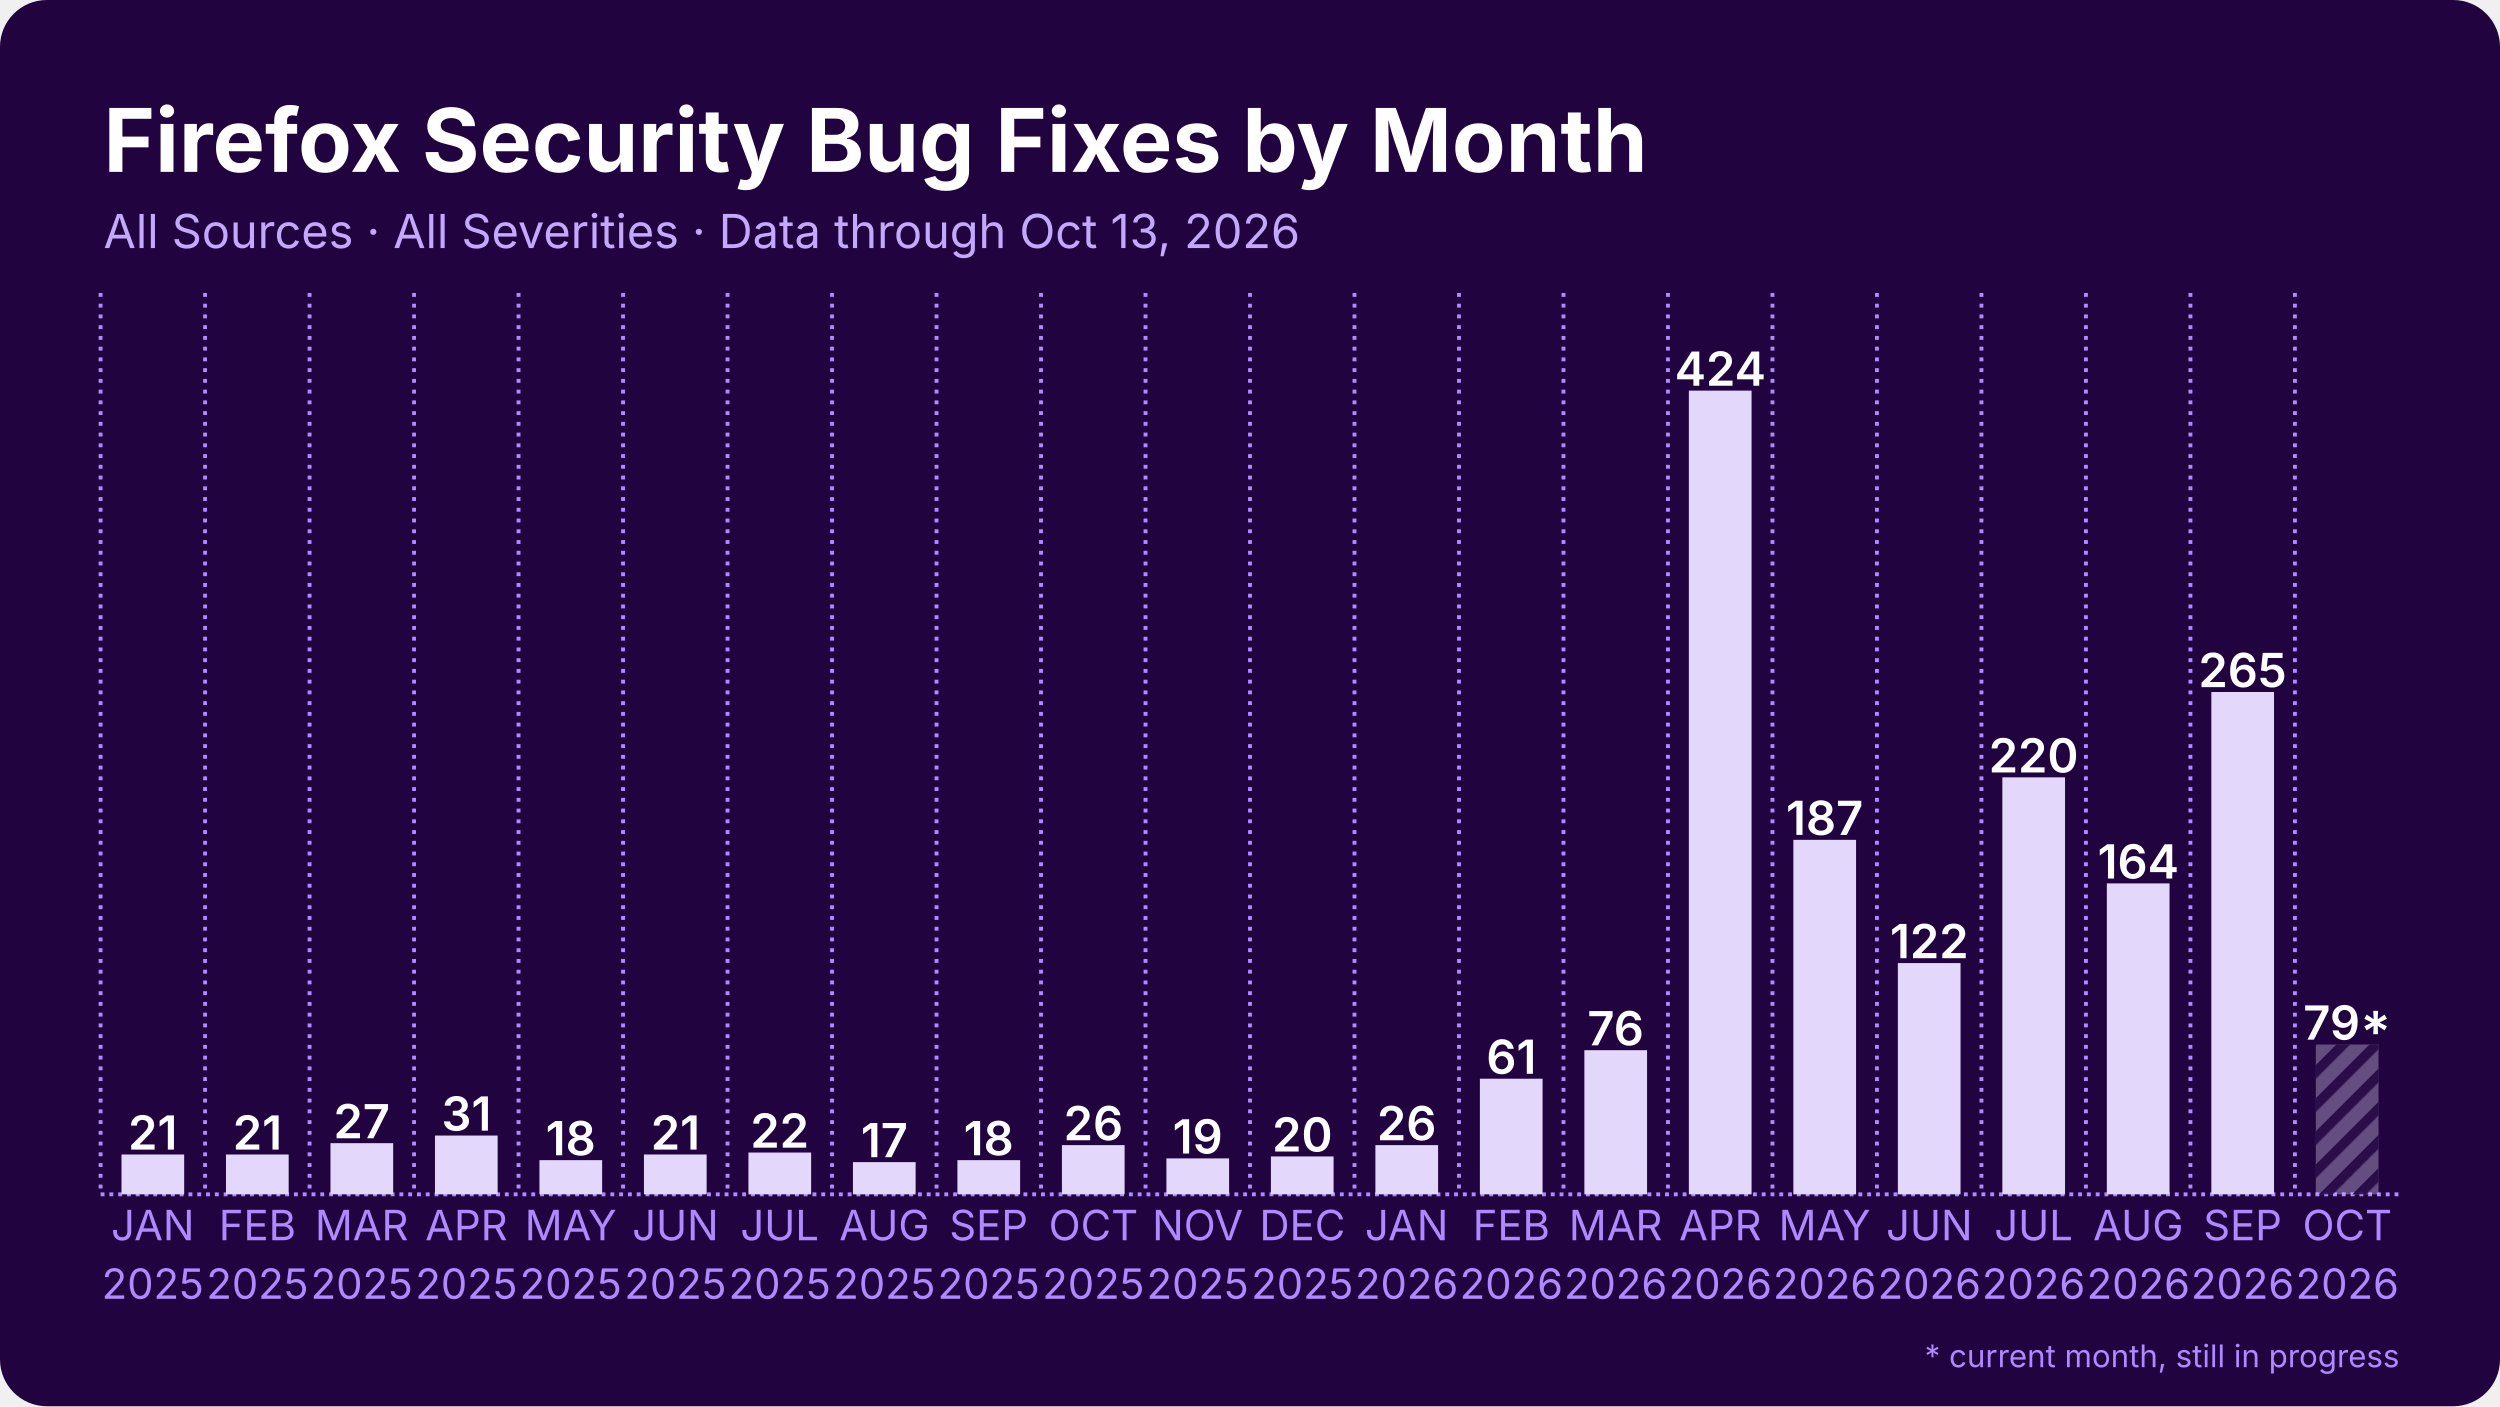
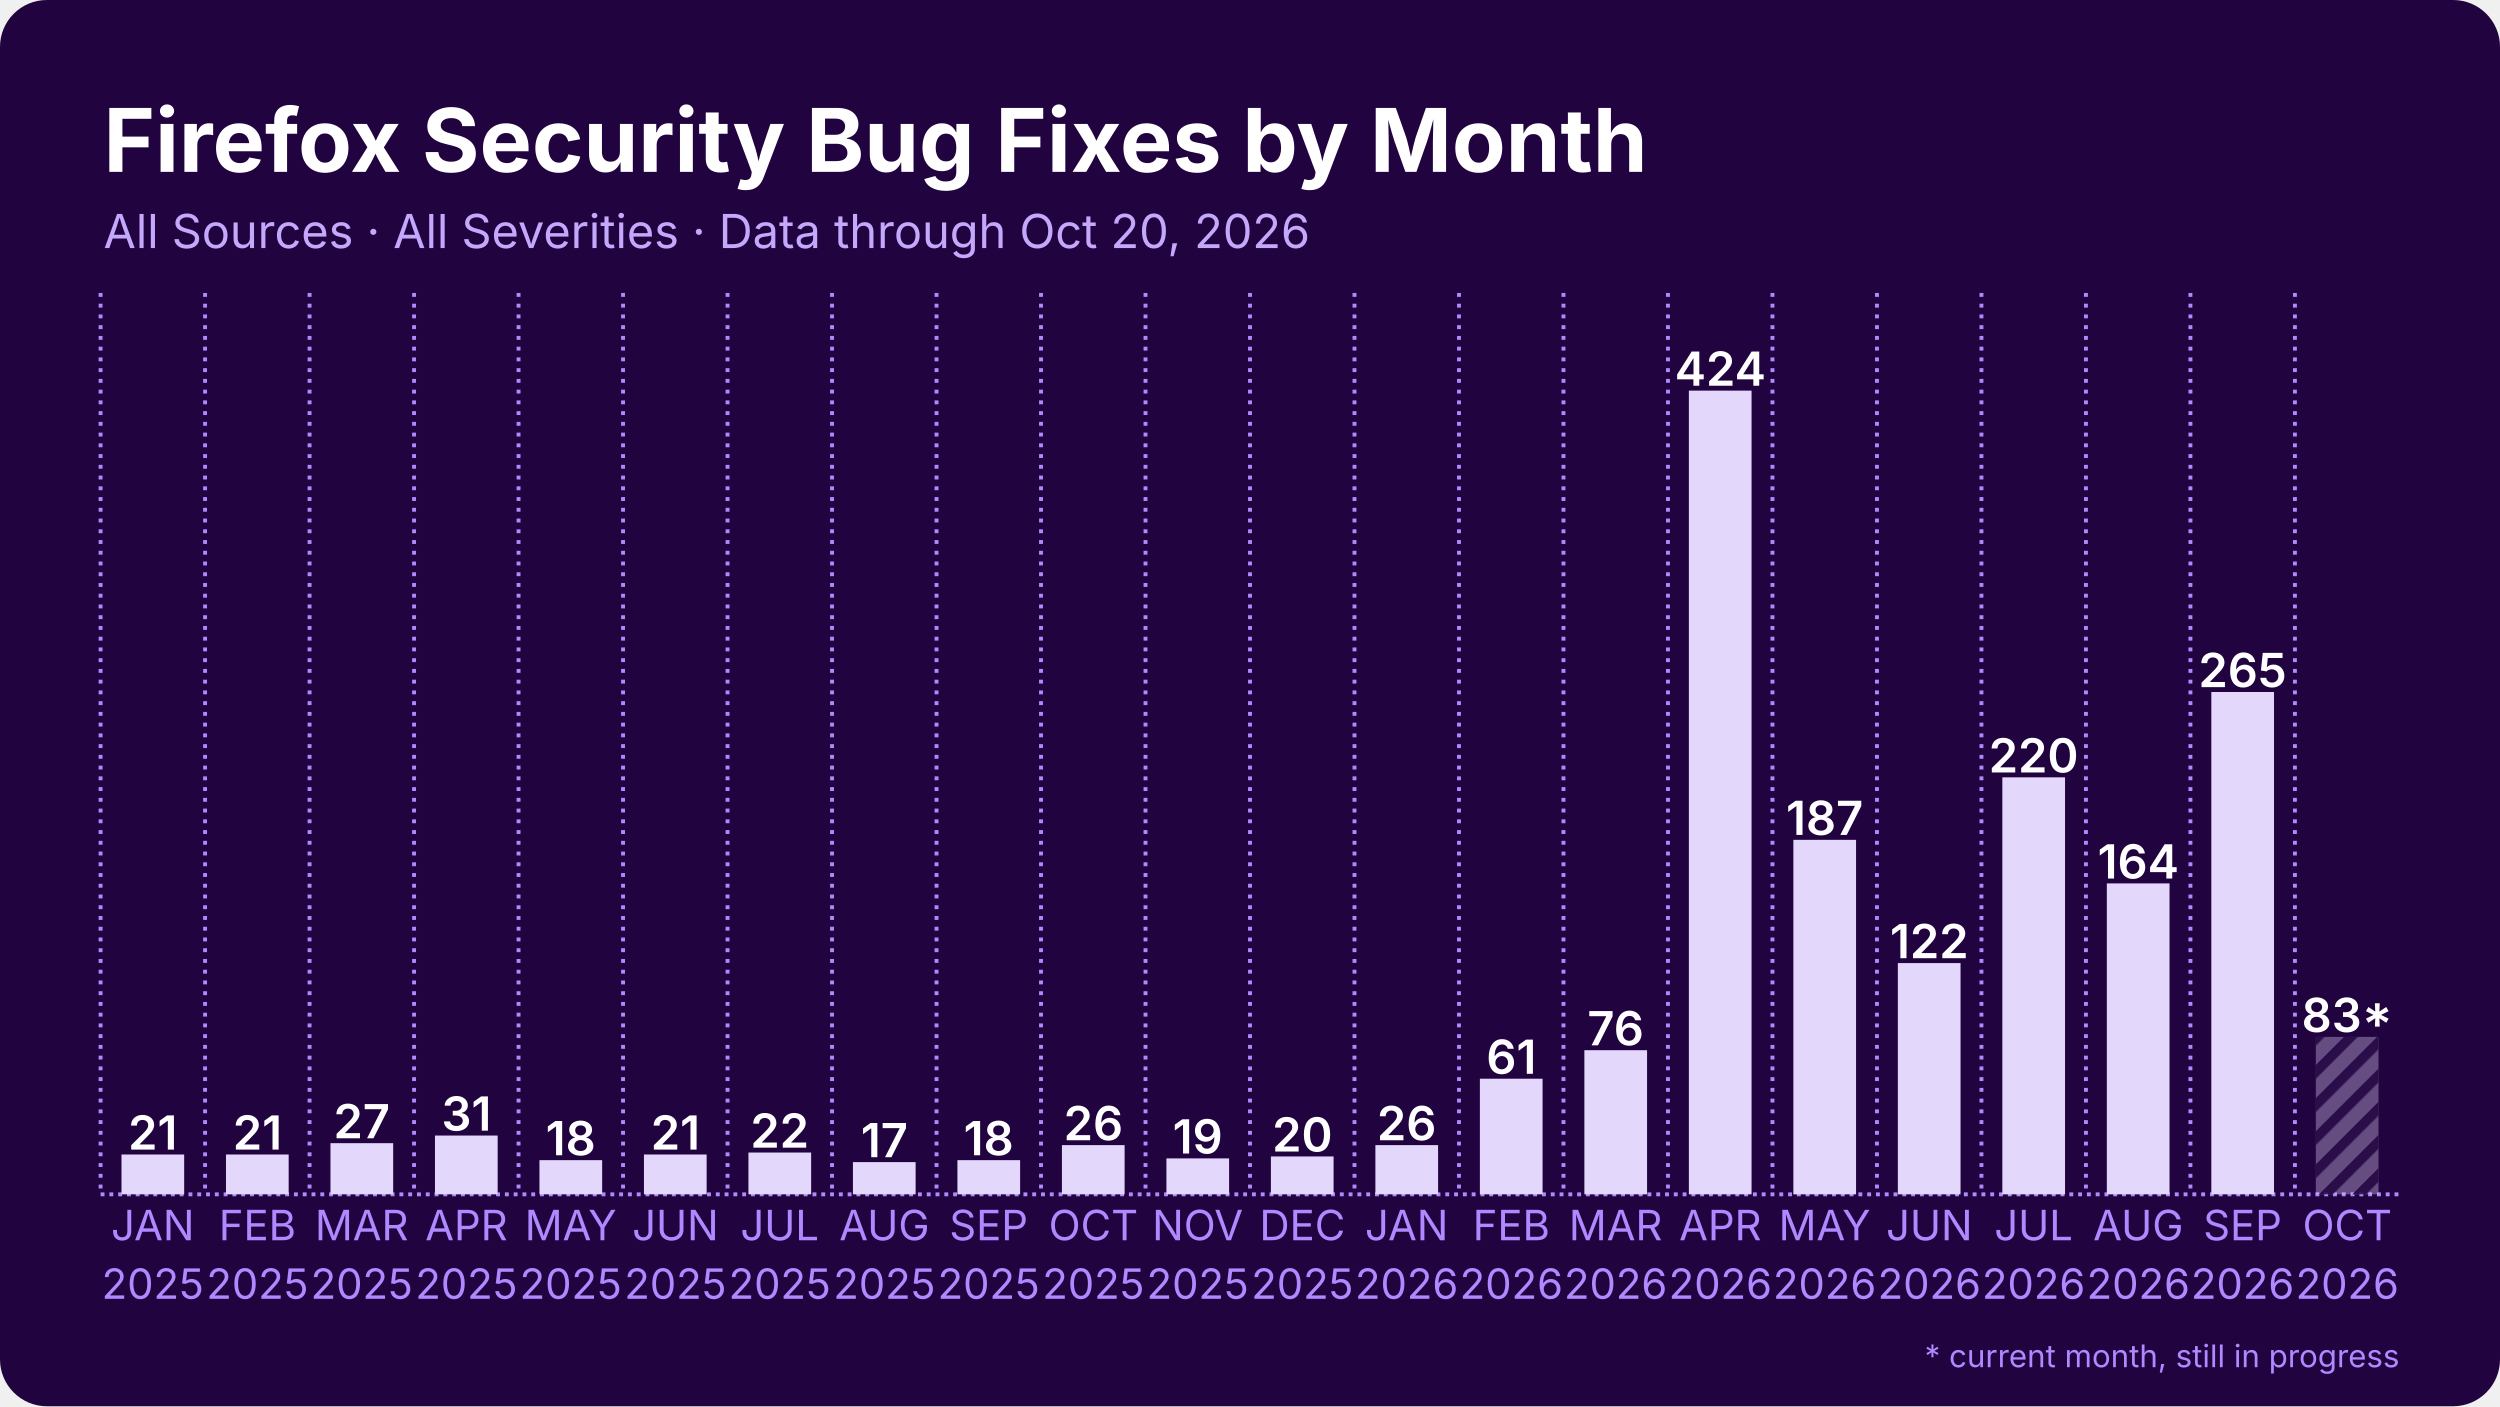
<svg xmlns="http://www.w3.org/2000/svg" width="1280" height="720" viewBox="0 0 1280 720">
  <rect width="1280" height="720" rx="24" fill="#210340" />
  <defs>
    <pattern id="stripes" width="12" height="12" patternUnits="userSpaceOnUse" patternTransform="rotate(45)">
      <rect width="12" height="12" fill="none" />
      <rect width="5" height="12" fill="#210340" opacity="0.85" />
    </pattern>
  </defs>
  <line x1="51.5" y1="611.5" x2="1228.5" y2="611.5" stroke="#ae89ff" stroke-width="2" stroke-dasharray="2 2.5" />
  <line x1="51.5" y1="150.0" x2="51.5" y2="611.5" stroke="#ae89ff" stroke-width="2" stroke-dasharray="2 3.5" />
  <line x1="105.0" y1="150.0" x2="105.0" y2="611.5" stroke="#ae89ff" stroke-width="2" stroke-dasharray="2 3.5" />
  <line x1="158.5" y1="150.0" x2="158.5" y2="611.5" stroke="#ae89ff" stroke-width="2" stroke-dasharray="2 3.5" />
  <line x1="212.0" y1="150.0" x2="212.0" y2="611.5" stroke="#ae89ff" stroke-width="2" stroke-dasharray="2 3.5" />
  <line x1="265.5" y1="150.0" x2="265.5" y2="611.5" stroke="#ae89ff" stroke-width="2" stroke-dasharray="2 3.5" />
  <line x1="319.0" y1="150.0" x2="319.0" y2="611.5" stroke="#ae89ff" stroke-width="2" stroke-dasharray="2 3.5" />
  <line x1="372.5" y1="150.0" x2="372.5" y2="611.5" stroke="#ae89ff" stroke-width="2" stroke-dasharray="2 3.5" />
  <line x1="426.0" y1="150.0" x2="426.0" y2="611.5" stroke="#ae89ff" stroke-width="2" stroke-dasharray="2 3.5" />
  <line x1="479.5" y1="150.0" x2="479.5" y2="611.5" stroke="#ae89ff" stroke-width="2" stroke-dasharray="2 3.5" />
  <line x1="533.0" y1="150.0" x2="533.0" y2="611.5" stroke="#ae89ff" stroke-width="2" stroke-dasharray="2 3.5" />
  <line x1="586.5" y1="150.0" x2="586.5" y2="611.5" stroke="#ae89ff" stroke-width="2" stroke-dasharray="2 3.5" />
  <line x1="640.0" y1="150.0" x2="640.0" y2="611.5" stroke="#ae89ff" stroke-width="2" stroke-dasharray="2 3.5" />
  <line x1="693.5" y1="150.0" x2="693.5" y2="611.5" stroke="#ae89ff" stroke-width="2" stroke-dasharray="2 3.5" />
  <line x1="747.0" y1="150.0" x2="747.0" y2="611.5" stroke="#ae89ff" stroke-width="2" stroke-dasharray="2 3.5" />
  <line x1="800.5" y1="150.0" x2="800.5" y2="611.5" stroke="#ae89ff" stroke-width="2" stroke-dasharray="2 3.5" />
  <line x1="854.0" y1="150.0" x2="854.0" y2="611.5" stroke="#ae89ff" stroke-width="2" stroke-dasharray="2 3.5" />
  <line x1="907.5" y1="150.0" x2="907.5" y2="611.5" stroke="#ae89ff" stroke-width="2" stroke-dasharray="2 3.5" />
  <line x1="961.0" y1="150.0" x2="961.0" y2="611.5" stroke="#ae89ff" stroke-width="2" stroke-dasharray="2 3.5" />
  <line x1="1014.5" y1="150.0" x2="1014.5" y2="611.5" stroke="#ae89ff" stroke-width="2" stroke-dasharray="2 3.5" />
  <line x1="1068.0" y1="150.0" x2="1068.0" y2="611.5" stroke="#ae89ff" stroke-width="2" stroke-dasharray="2 3.5" />
  <line x1="1121.5" y1="150.0" x2="1121.5" y2="611.5" stroke="#ae89ff" stroke-width="2" stroke-dasharray="2 3.5" />
  <line x1="1175.0" y1="150.0" x2="1175.0" y2="611.5" stroke="#ae89ff" stroke-width="2" stroke-dasharray="2 3.5" />
  <rect x="62.2" y="591.1" width="32.1" height="20.4" fill="#e4d7fc" />
  <text x="78.2" y="588.6" text-anchor="middle" font-family="Inter, Segoe UI, Helvetica, Arial, sans-serif" font-size="24.1" font-weight="600" fill="#ffffff">21</text>
  <rect x="115.7" y="591.1" width="32.1" height="20.4" fill="#e4d7fc" />
  <text x="131.8" y="588.6" text-anchor="middle" font-family="Inter, Segoe UI, Helvetica, Arial, sans-serif" font-size="24.1" font-weight="600" fill="#ffffff">21</text>
  <rect x="169.2" y="585.3" width="32.1" height="26.2" fill="#e4d7fc" />
  <text x="185.2" y="582.8" text-anchor="middle" font-family="Inter, Segoe UI, Helvetica, Arial, sans-serif" font-size="24.1" font-weight="600" fill="#ffffff">27</text>
  <rect x="222.7" y="581.4" width="32.1" height="30.1" fill="#e4d7fc" />
  <text x="238.8" y="578.9" text-anchor="middle" font-family="Inter, Segoe UI, Helvetica, Arial, sans-serif" font-size="24.1" font-weight="600" fill="#ffffff">31</text>
  <rect x="276.2" y="594.0" width="32.1" height="17.5" fill="#e4d7fc" />
  <text x="292.2" y="591.5" text-anchor="middle" font-family="Inter, Segoe UI, Helvetica, Arial, sans-serif" font-size="24.1" font-weight="600" fill="#ffffff">18</text>
  <rect x="329.7" y="591.1" width="32.1" height="20.4" fill="#e4d7fc" />
  <text x="345.8" y="588.6" text-anchor="middle" font-family="Inter, Segoe UI, Helvetica, Arial, sans-serif" font-size="24.1" font-weight="600" fill="#ffffff">21</text>
  <rect x="383.2" y="590.1" width="32.1" height="21.4" fill="#e4d7fc" />
  <text x="399.2" y="587.6" text-anchor="middle" font-family="Inter, Segoe UI, Helvetica, Arial, sans-serif" font-size="24.1" font-weight="600" fill="#ffffff">22</text>
  <rect x="436.7" y="595.0" width="32.1" height="16.5" fill="#e4d7fc" />
  <text x="452.8" y="592.5" text-anchor="middle" font-family="Inter, Segoe UI, Helvetica, Arial, sans-serif" font-size="24.1" font-weight="600" fill="#ffffff">17</text>
  <rect x="490.2" y="594.0" width="32.1" height="17.5" fill="#e4d7fc" />
  <text x="506.2" y="591.5" text-anchor="middle" font-family="Inter, Segoe UI, Helvetica, Arial, sans-serif" font-size="24.1" font-weight="600" fill="#ffffff">18</text>
  <rect x="543.7" y="586.3" width="32.1" height="25.2" fill="#e4d7fc" />
  <text x="559.8" y="583.8" text-anchor="middle" font-family="Inter, Segoe UI, Helvetica, Arial, sans-serif" font-size="24.1" font-weight="600" fill="#ffffff">26</text>
  <rect x="597.2" y="593.1" width="32.1" height="18.4" fill="#e4d7fc" />
  <text x="613.2" y="590.6" text-anchor="middle" font-family="Inter, Segoe UI, Helvetica, Arial, sans-serif" font-size="24.1" font-weight="600" fill="#ffffff">19</text>
  <rect x="650.7" y="592.1" width="32.1" height="19.4" fill="#e4d7fc" />
  <text x="666.8" y="589.6" text-anchor="middle" font-family="Inter, Segoe UI, Helvetica, Arial, sans-serif" font-size="24.1" font-weight="600" fill="#ffffff">20</text>
  <rect x="704.2" y="586.3" width="32.1" height="25.2" fill="#e4d7fc" />
  <text x="720.2" y="583.8" text-anchor="middle" font-family="Inter, Segoe UI, Helvetica, Arial, sans-serif" font-size="24.1" font-weight="600" fill="#ffffff">26</text>
  <rect x="757.7" y="552.3" width="32.1" height="59.2" fill="#e4d7fc" />
  <text x="773.8" y="549.8" text-anchor="middle" font-family="Inter, Segoe UI, Helvetica, Arial, sans-serif" font-size="24.1" font-weight="600" fill="#ffffff">61</text>
  <rect x="811.2" y="537.7" width="32.1" height="73.8" fill="#e4d7fc" />
  <text x="827.2" y="535.2" text-anchor="middle" font-family="Inter, Segoe UI, Helvetica, Arial, sans-serif" font-size="24.1" font-weight="600" fill="#ffffff">76</text>
  <rect x="864.7" y="200.0" width="32.1" height="411.5" fill="#e4d7fc" />
  <text x="880.8" y="197.5" text-anchor="middle" font-family="Inter, Segoe UI, Helvetica, Arial, sans-serif" font-size="24.1" font-weight="600" fill="#ffffff">424</text>
  <rect x="918.2" y="430.0" width="32.1" height="181.5" fill="#e4d7fc" />
  <text x="934.2" y="427.5" text-anchor="middle" font-family="Inter, Segoe UI, Helvetica, Arial, sans-serif" font-size="24.1" font-weight="600" fill="#ffffff">187</text>
  <rect x="971.7" y="493.1" width="32.1" height="118.4" fill="#e4d7fc" />
  <text x="987.8" y="490.6" text-anchor="middle" font-family="Inter, Segoe UI, Helvetica, Arial, sans-serif" font-size="24.1" font-weight="600" fill="#ffffff">122</text>
  <rect x="1025.2" y="398.0" width="32.1" height="213.5" fill="#e4d7fc" />
  <text x="1041.2" y="395.5" text-anchor="middle" font-family="Inter, Segoe UI, Helvetica, Arial, sans-serif" font-size="24.1" font-weight="600" fill="#ffffff">220</text>
  <rect x="1078.7" y="452.3" width="32.1" height="159.2" fill="#e4d7fc" />
  <text x="1094.8" y="449.8" text-anchor="middle" font-family="Inter, Segoe UI, Helvetica, Arial, sans-serif" font-size="24.1" font-weight="600" fill="#ffffff">164</text>
  <rect x="1132.2" y="354.3" width="32.1" height="257.2" fill="#e4d7fc" />
  <text x="1148.2" y="351.8" text-anchor="middle" font-family="Inter, Segoe UI, Helvetica, Arial, sans-serif" font-size="24.1" font-weight="600" fill="#ffffff">265</text>
-   <rect x="1185.7" y="534.8" width="32.1" height="76.7" fill="#e4d7fc" opacity="0.35" />
-   <rect x="1185.7" y="534.8" width="32.1" height="76.7" fill="url(#stripes)" />
-   <text x="1201.8" y="532.3" text-anchor="middle" font-family="Inter, Segoe UI, Helvetica, Arial, sans-serif" font-size="24.1" font-weight="600" fill="#ffffff">79*</text>
+   <rect x="1185.7" y="530.9" width="32.1" height="80.6" fill="#e4d7fc" opacity="0.35" />
+   <rect x="1185.7" y="530.9" width="32.1" height="80.6" fill="url(#stripes)" />
+   <text x="1201.8" y="528.4" text-anchor="middle" font-family="Inter, Segoe UI, Helvetica, Arial, sans-serif" font-size="24.1" font-weight="600" fill="#ffffff">83*</text>
  <text x="78.2" y="635" text-anchor="middle" font-family="Inter, Segoe UI, Helvetica, Arial, sans-serif" font-size="21.4" fill="#ae89ff">JAN</text>
  <text x="78.2" y="665" text-anchor="middle" font-family="Inter, Segoe UI, Helvetica, Arial, sans-serif" font-size="21.4" fill="#ae89ff">2025</text>
  <text x="131.8" y="635" text-anchor="middle" font-family="Inter, Segoe UI, Helvetica, Arial, sans-serif" font-size="21.4" fill="#ae89ff">FEB</text>
  <text x="131.8" y="665" text-anchor="middle" font-family="Inter, Segoe UI, Helvetica, Arial, sans-serif" font-size="21.4" fill="#ae89ff">2025</text>
  <text x="185.2" y="635" text-anchor="middle" font-family="Inter, Segoe UI, Helvetica, Arial, sans-serif" font-size="21.4" fill="#ae89ff">MAR</text>
  <text x="185.2" y="665" text-anchor="middle" font-family="Inter, Segoe UI, Helvetica, Arial, sans-serif" font-size="21.4" fill="#ae89ff">2025</text>
  <text x="238.8" y="635" text-anchor="middle" font-family="Inter, Segoe UI, Helvetica, Arial, sans-serif" font-size="21.4" fill="#ae89ff">APR</text>
  <text x="238.8" y="665" text-anchor="middle" font-family="Inter, Segoe UI, Helvetica, Arial, sans-serif" font-size="21.4" fill="#ae89ff">2025</text>
  <text x="292.2" y="635" text-anchor="middle" font-family="Inter, Segoe UI, Helvetica, Arial, sans-serif" font-size="21.4" fill="#ae89ff">MAY</text>
  <text x="292.2" y="665" text-anchor="middle" font-family="Inter, Segoe UI, Helvetica, Arial, sans-serif" font-size="21.4" fill="#ae89ff">2025</text>
  <text x="345.8" y="635" text-anchor="middle" font-family="Inter, Segoe UI, Helvetica, Arial, sans-serif" font-size="21.4" fill="#ae89ff">JUN</text>
  <text x="345.8" y="665" text-anchor="middle" font-family="Inter, Segoe UI, Helvetica, Arial, sans-serif" font-size="21.4" fill="#ae89ff">2025</text>
  <text x="399.2" y="635" text-anchor="middle" font-family="Inter, Segoe UI, Helvetica, Arial, sans-serif" font-size="21.4" fill="#ae89ff">JUL</text>
  <text x="399.2" y="665" text-anchor="middle" font-family="Inter, Segoe UI, Helvetica, Arial, sans-serif" font-size="21.4" fill="#ae89ff">2025</text>
  <text x="452.8" y="635" text-anchor="middle" font-family="Inter, Segoe UI, Helvetica, Arial, sans-serif" font-size="21.4" fill="#ae89ff">AUG</text>
  <text x="452.8" y="665" text-anchor="middle" font-family="Inter, Segoe UI, Helvetica, Arial, sans-serif" font-size="21.4" fill="#ae89ff">2025</text>
  <text x="506.2" y="635" text-anchor="middle" font-family="Inter, Segoe UI, Helvetica, Arial, sans-serif" font-size="21.4" fill="#ae89ff">SEP</text>
  <text x="506.2" y="665" text-anchor="middle" font-family="Inter, Segoe UI, Helvetica, Arial, sans-serif" font-size="21.4" fill="#ae89ff">2025</text>
  <text x="559.8" y="635" text-anchor="middle" font-family="Inter, Segoe UI, Helvetica, Arial, sans-serif" font-size="21.4" fill="#ae89ff">OCT</text>
  <text x="559.8" y="665" text-anchor="middle" font-family="Inter, Segoe UI, Helvetica, Arial, sans-serif" font-size="21.4" fill="#ae89ff">2025</text>
  <text x="613.2" y="635" text-anchor="middle" font-family="Inter, Segoe UI, Helvetica, Arial, sans-serif" font-size="21.4" fill="#ae89ff">NOV</text>
  <text x="613.2" y="665" text-anchor="middle" font-family="Inter, Segoe UI, Helvetica, Arial, sans-serif" font-size="21.4" fill="#ae89ff">2025</text>
  <text x="666.8" y="635" text-anchor="middle" font-family="Inter, Segoe UI, Helvetica, Arial, sans-serif" font-size="21.4" fill="#ae89ff">DEC</text>
  <text x="666.8" y="665" text-anchor="middle" font-family="Inter, Segoe UI, Helvetica, Arial, sans-serif" font-size="21.4" fill="#ae89ff">2025</text>
  <text x="720.2" y="635" text-anchor="middle" font-family="Inter, Segoe UI, Helvetica, Arial, sans-serif" font-size="21.4" fill="#ae89ff">JAN</text>
  <text x="720.2" y="665" text-anchor="middle" font-family="Inter, Segoe UI, Helvetica, Arial, sans-serif" font-size="21.4" fill="#ae89ff">2026</text>
  <text x="773.8" y="635" text-anchor="middle" font-family="Inter, Segoe UI, Helvetica, Arial, sans-serif" font-size="21.4" fill="#ae89ff">FEB</text>
  <text x="773.8" y="665" text-anchor="middle" font-family="Inter, Segoe UI, Helvetica, Arial, sans-serif" font-size="21.4" fill="#ae89ff">2026</text>
  <text x="827.2" y="635" text-anchor="middle" font-family="Inter, Segoe UI, Helvetica, Arial, sans-serif" font-size="21.4" fill="#ae89ff">MAR</text>
  <text x="827.2" y="665" text-anchor="middle" font-family="Inter, Segoe UI, Helvetica, Arial, sans-serif" font-size="21.4" fill="#ae89ff">2026</text>
  <text x="880.8" y="635" text-anchor="middle" font-family="Inter, Segoe UI, Helvetica, Arial, sans-serif" font-size="21.4" fill="#ae89ff">APR</text>
  <text x="880.8" y="665" text-anchor="middle" font-family="Inter, Segoe UI, Helvetica, Arial, sans-serif" font-size="21.4" fill="#ae89ff">2026</text>
  <text x="934.2" y="635" text-anchor="middle" font-family="Inter, Segoe UI, Helvetica, Arial, sans-serif" font-size="21.4" fill="#ae89ff">MAY</text>
  <text x="934.2" y="665" text-anchor="middle" font-family="Inter, Segoe UI, Helvetica, Arial, sans-serif" font-size="21.4" fill="#ae89ff">2026</text>
  <text x="987.8" y="635" text-anchor="middle" font-family="Inter, Segoe UI, Helvetica, Arial, sans-serif" font-size="21.4" fill="#ae89ff">JUN</text>
  <text x="987.8" y="665" text-anchor="middle" font-family="Inter, Segoe UI, Helvetica, Arial, sans-serif" font-size="21.4" fill="#ae89ff">2026</text>
  <text x="1041.2" y="635" text-anchor="middle" font-family="Inter, Segoe UI, Helvetica, Arial, sans-serif" font-size="21.4" fill="#ae89ff">JUL</text>
  <text x="1041.2" y="665" text-anchor="middle" font-family="Inter, Segoe UI, Helvetica, Arial, sans-serif" font-size="21.4" fill="#ae89ff">2026</text>
  <text x="1094.8" y="635" text-anchor="middle" font-family="Inter, Segoe UI, Helvetica, Arial, sans-serif" font-size="21.4" fill="#ae89ff">AUG</text>
  <text x="1094.8" y="665" text-anchor="middle" font-family="Inter, Segoe UI, Helvetica, Arial, sans-serif" font-size="21.4" fill="#ae89ff">2026</text>
  <text x="1148.2" y="635" text-anchor="middle" font-family="Inter, Segoe UI, Helvetica, Arial, sans-serif" font-size="21.4" fill="#ae89ff">SEP</text>
  <text x="1148.2" y="665" text-anchor="middle" font-family="Inter, Segoe UI, Helvetica, Arial, sans-serif" font-size="21.4" fill="#ae89ff">2026</text>
  <text x="1201.8" y="635" text-anchor="middle" font-family="Inter, Segoe UI, Helvetica, Arial, sans-serif" font-size="21.4" fill="#ae89ff">OCT</text>
  <text x="1201.8" y="665" text-anchor="middle" font-family="Inter, Segoe UI, Helvetica, Arial, sans-serif" font-size="21.4" fill="#ae89ff">2026</text>
  <text x="53.0" y="88.0" font-family="Inter, Segoe UI, Helvetica, Arial, sans-serif" font-size="45" font-weight="700" fill="#ffffff">Firefox Security Bug Fixes by Month</text>
-   <text x="53.0" y="127.0" font-family="Inter, Segoe UI, Helvetica, Arial, sans-serif" font-size="24" fill="#c4a8fc">All Sources · All Severities · Data through Oct 13, 2026</text>
+   <text x="53.0" y="127.0" font-family="Inter, Segoe UI, Helvetica, Arial, sans-serif" font-size="24" fill="#c4a8fc">All Sources · All Severities · Data through Oct 20, 2026</text>
  <text x="1228.5" y="700" text-anchor="end" font-family="Inter, Segoe UI, Helvetica, Arial, sans-serif" font-size="16" fill="#ae89ff">* current month, still in progress</text>
</svg>
